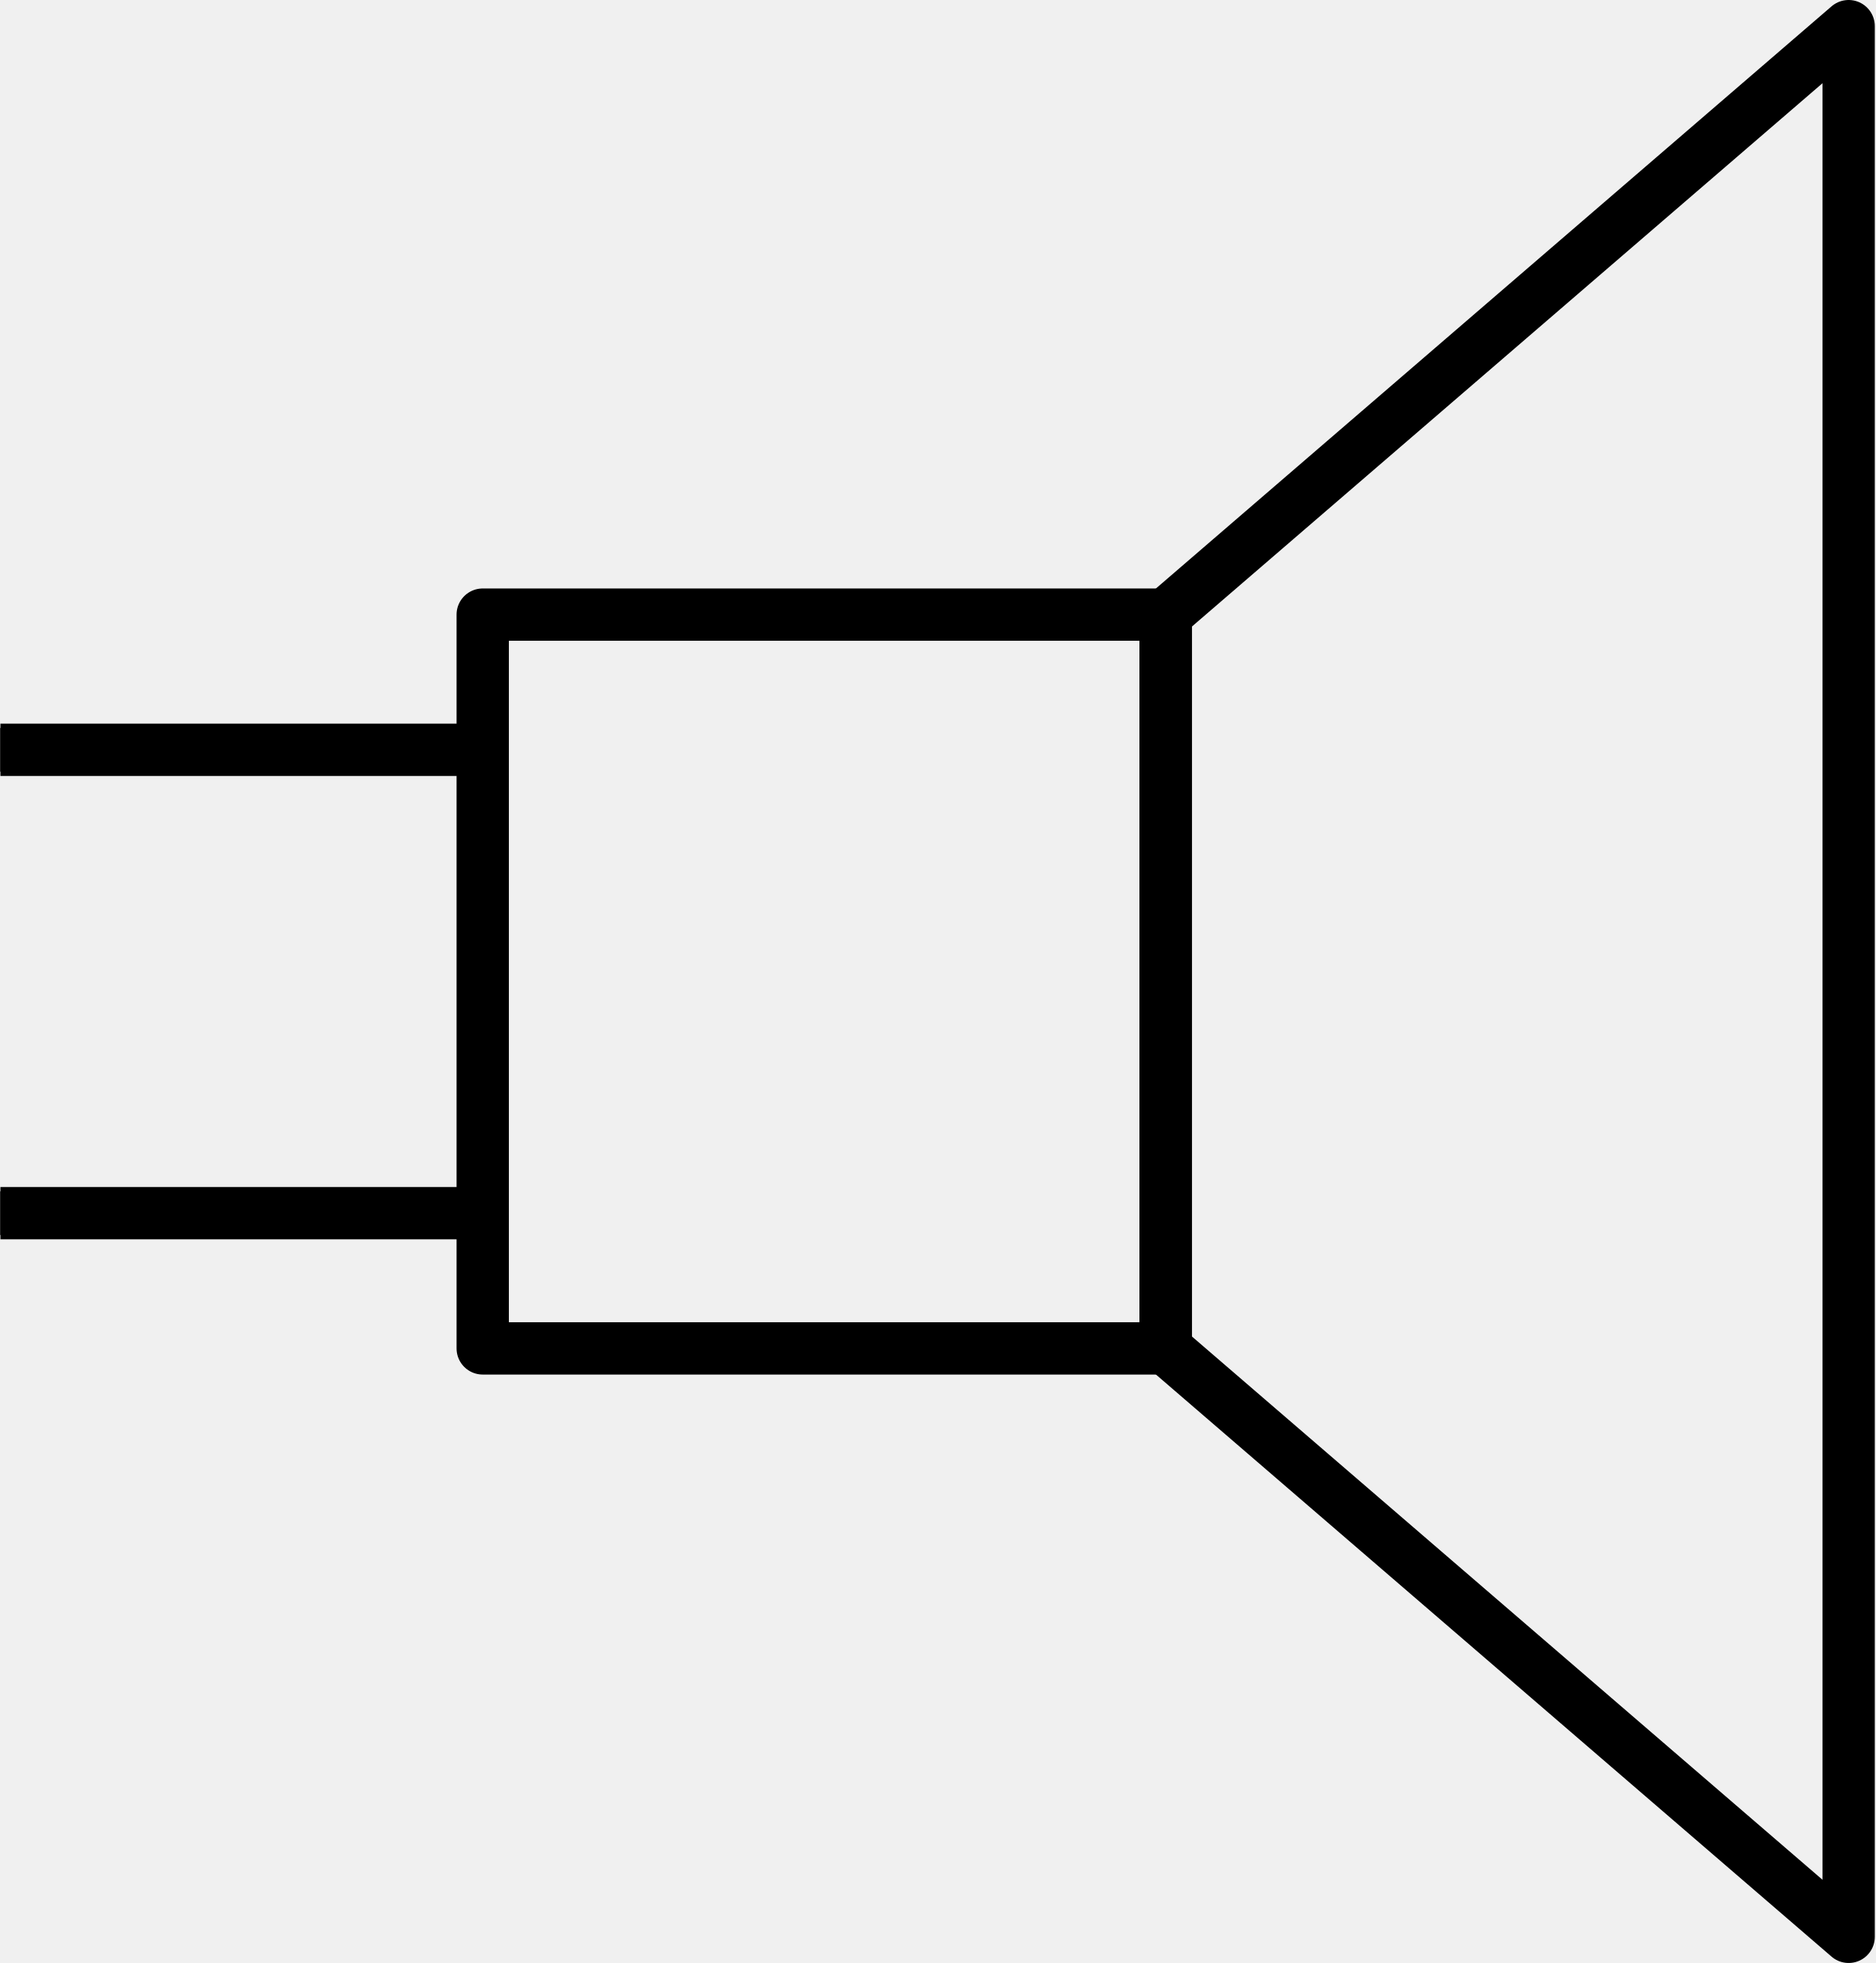
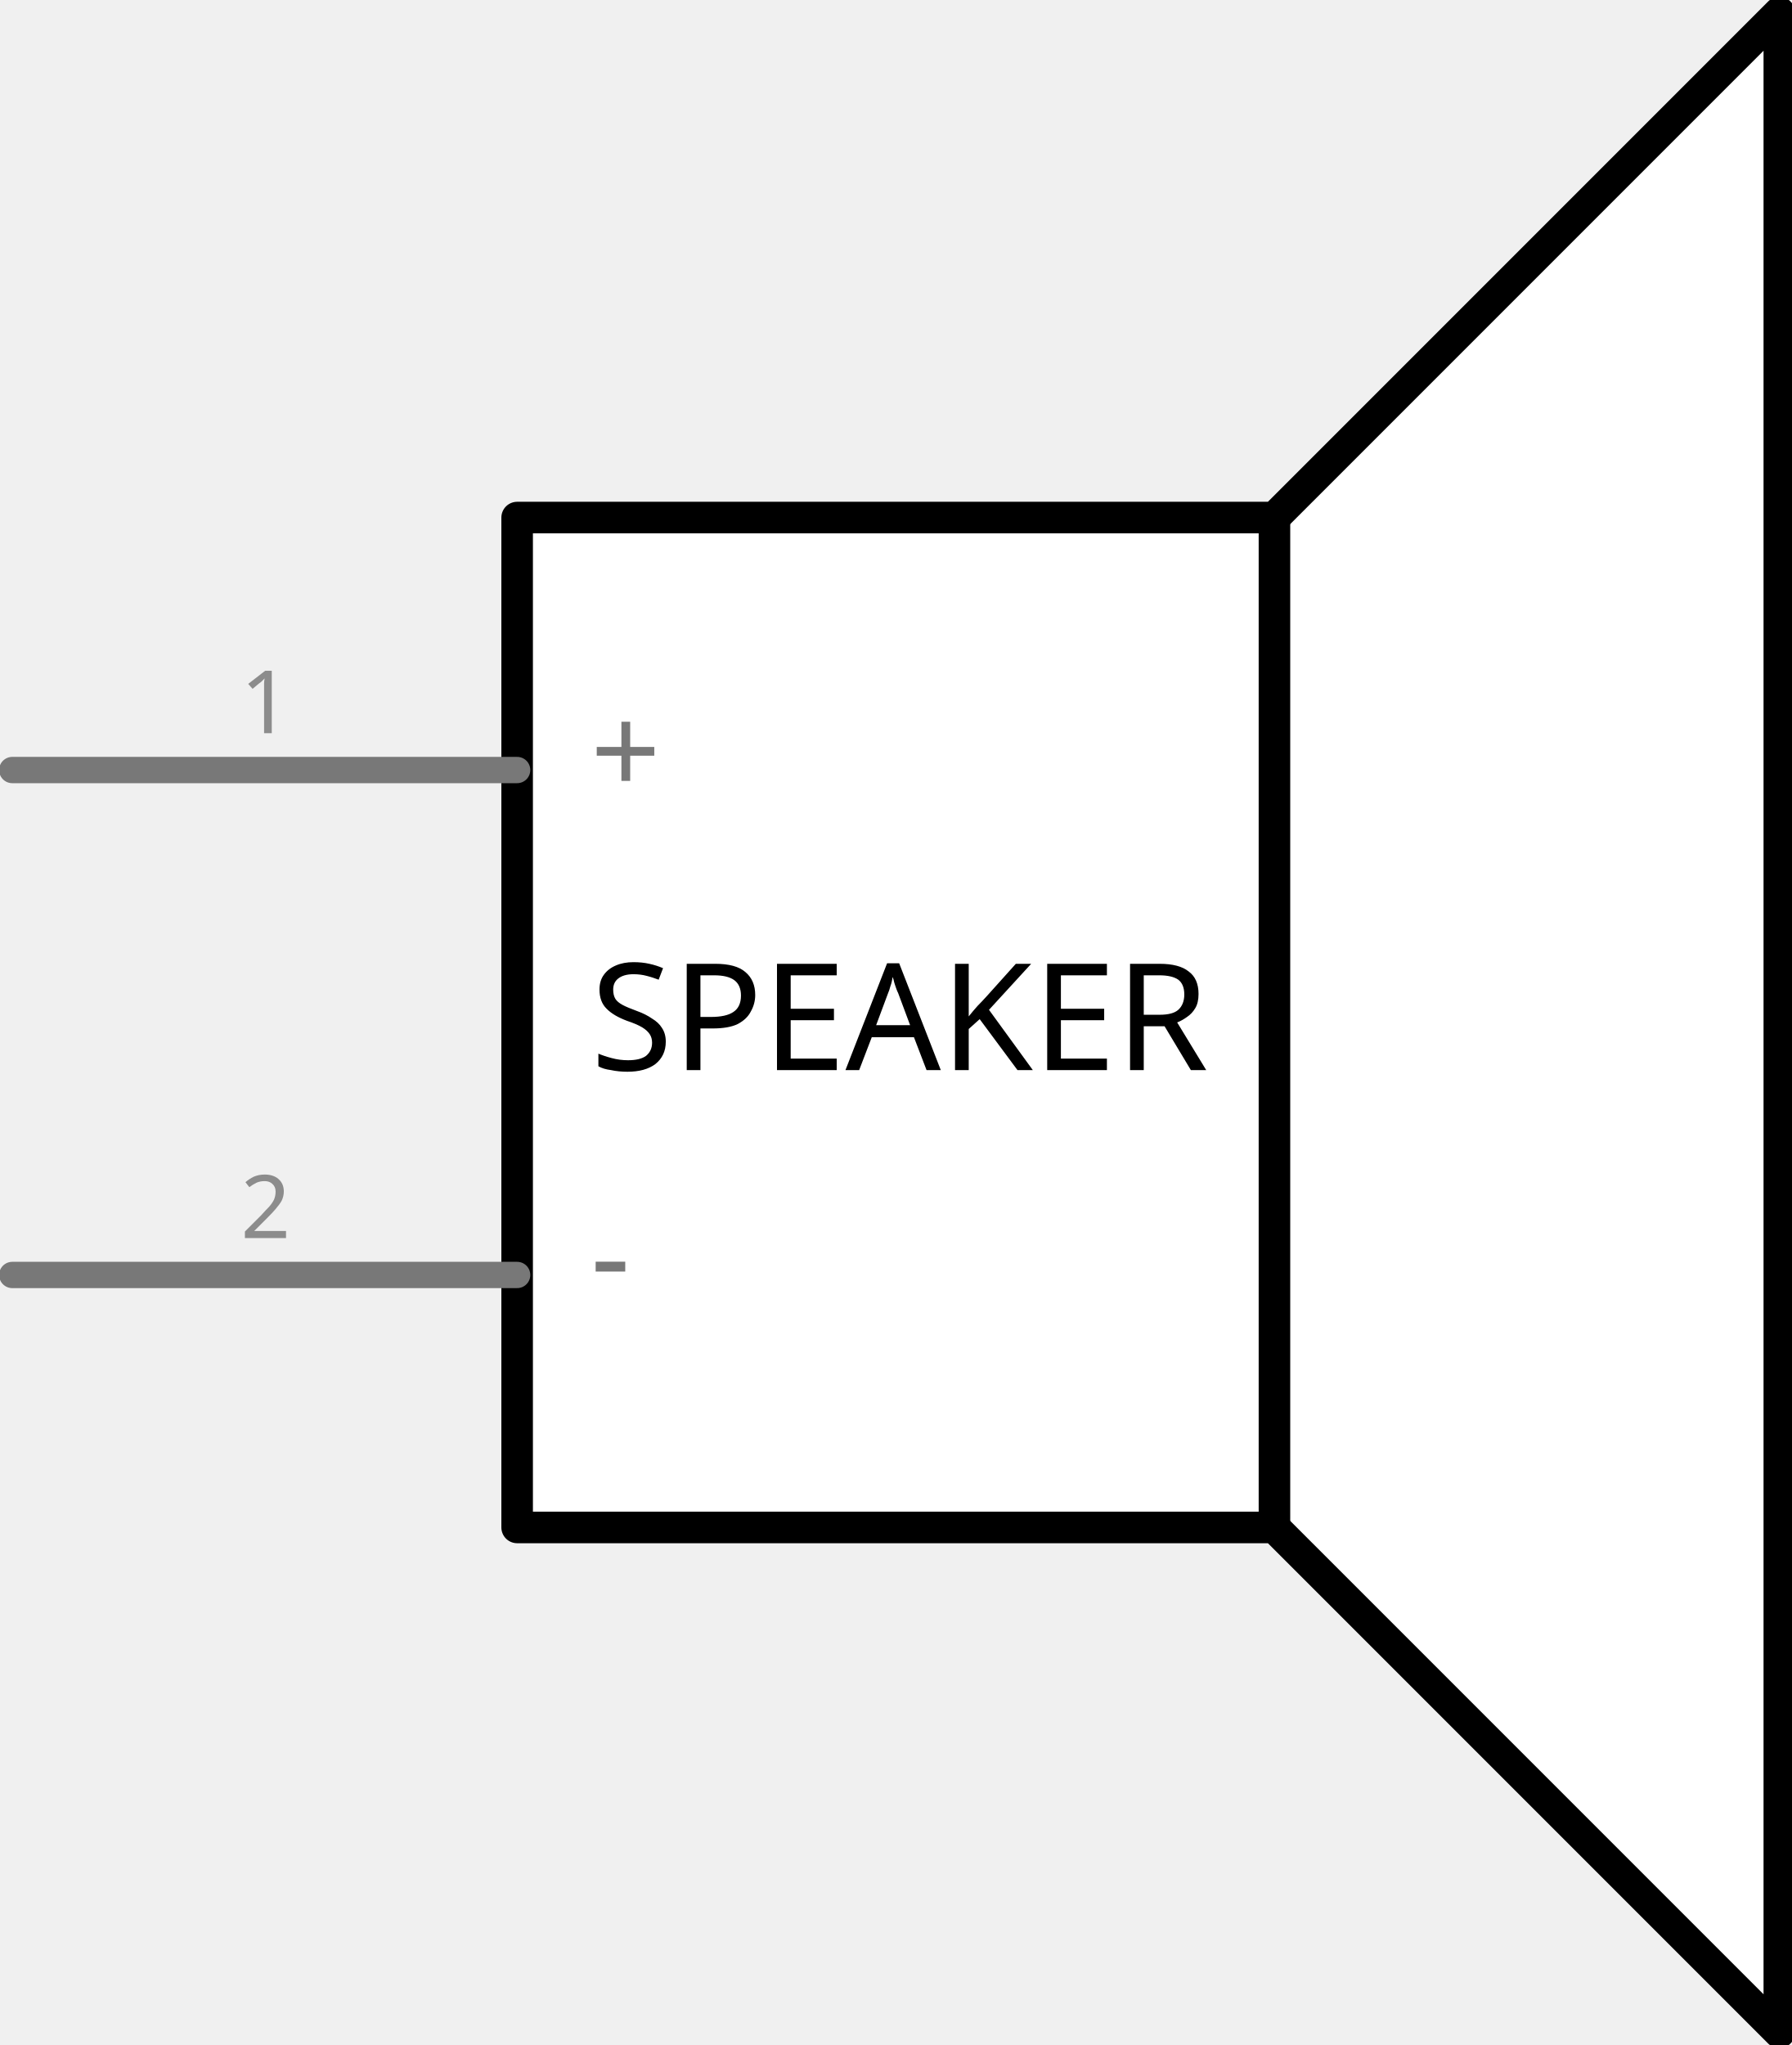
- <svg xmlns="http://www.w3.org/2000/svg" version="1.1" baseProfile="basic" id="svg" x="0px" y="0px" width="1.194in" height="1.250in" viewBox="0 0 85.989 90.062" xml:space="preserve">
+ <svg xmlns="http://www.w3.org/2000/svg" version="1.1" id="Layer_1" x="0px" y="0px" width="51.109px" height="58.32px" viewBox="0 0 51.109 58.32" enable-background="new 0 0 51.109 58.32" xml:space="preserve">
  <g id="schematic">
-     <rect id="connector0pin" y="33.401" width="10" height="2" />
-     <rect id="connector1pin" y="54.66" width="10" height="2" />
-     <rect id="connector0terminal" y="33.401" width="2" height="2" />
-     <rect id="connector1terminal" y="54.66" width="2" height="2" />
-     <polygon id="polygon13" fill="none" stroke="#000000" stroke-width="2.4" stroke-linecap="round" stroke-linejoin="round" points="   84.789,88.861 53.457,61.864 53.457,28.199 84.789,1.2  " />
-     <rect id="rect15" x="22.126" y="28.199" fill="none" stroke="#000000" stroke-width="2.4" stroke-linecap="round" stroke-linejoin="round" width="31.331" height="33.665" />
-     <g>
-       <line fill="none" stroke="#000000" stroke-width="2.4" stroke-linejoin="round" x1="0" y1="34.401" x2="21.26" y2="34.401" />
-       <line fill="none" stroke="#000000" stroke-width="2.4" stroke-linejoin="round" x1="0" y1="55.66" x2="21.26" y2="55.66" />
-     </g>
+     <polygon fill="#FFFFFF" stroke="#000000" stroke-width="0.9" stroke-linecap="round" stroke-linejoin="round" points="50.75,0.36    36.35,14.76 14.75,14.76 14.75,43.56 36.35,43.56 50.75,57.96  " />
+     <text id="label" transform="matrix(1 0 0 1 16.8489 30.5173)" font-family="'DroidSans'" font-size="4.25">SPEAKER</text>
+     <line id="connector0pin" fill="none" stroke="#787878" stroke-width="0.75" stroke-linecap="round" x1="0.35" y1="21.96" x2="14.75" y2="21.96" />
+     <rect id="connector0terminal" x="0.35" y="21.96" fill="none" width="0" height="0.001" />
+     <text transform="matrix(1 0 0 1 6.8606 20.9099)" fill="#8C8C8C" font-family="'DroidSans'" font-size="2.5">1</text>
+     <text transform="matrix(1 0 0 1 16.8489 22.6609)" fill="#787878" font-family="'DroidSans'" font-size="3.5">+</text>
+     <line id="connector1pin" fill="none" stroke="#787878" stroke-width="0.75" stroke-linecap="round" x1="0.35" y1="36.36" x2="14.75" y2="36.36" />
+     <polygon id="connector1terminal" fill="none" points="0.35,36.36 0.35,36.36 0.35,36.36  " />
+     <text transform="matrix(1 0 0 1 6.8606 35.3083)" fill="#8C8C8C" font-family="'DroidSans'" font-size="2.5">2</text>
+     <text transform="matrix(1 0 0 1 16.8489 37.0593)" fill="#787878" font-family="'DroidSans'" font-size="3.5">-</text>
+     <line fill="none" stroke="#000000" stroke-width="0.9" stroke-linecap="round" x1="36.35" y1="43.56" x2="36.35" y2="14.76" />
  </g>
</svg>
